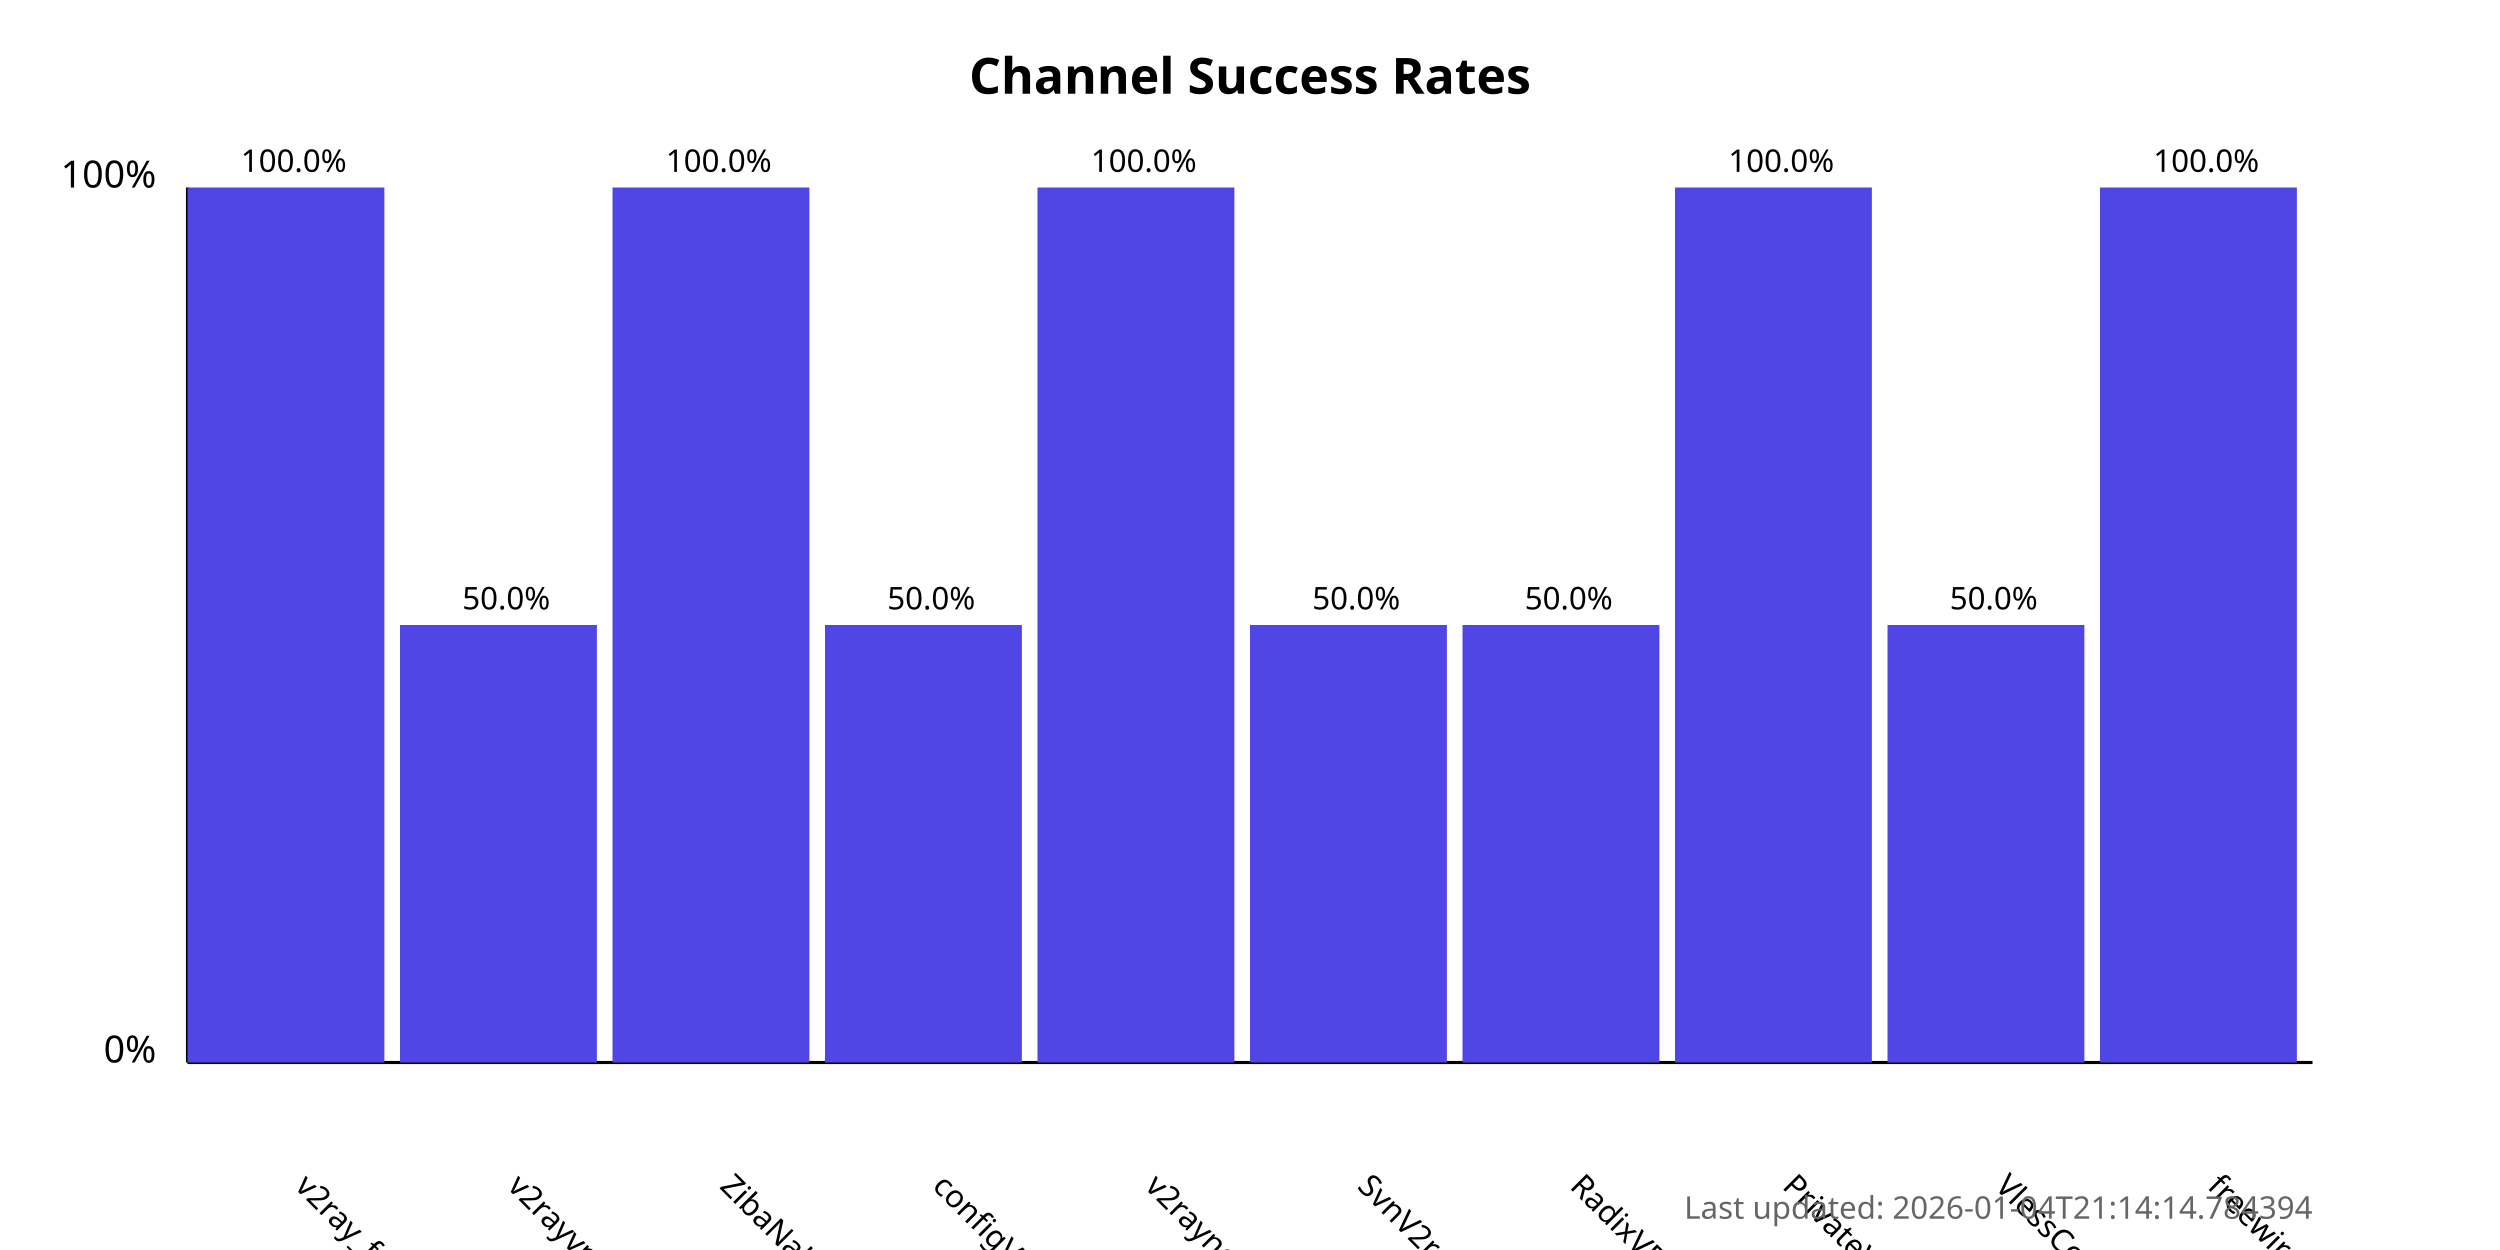
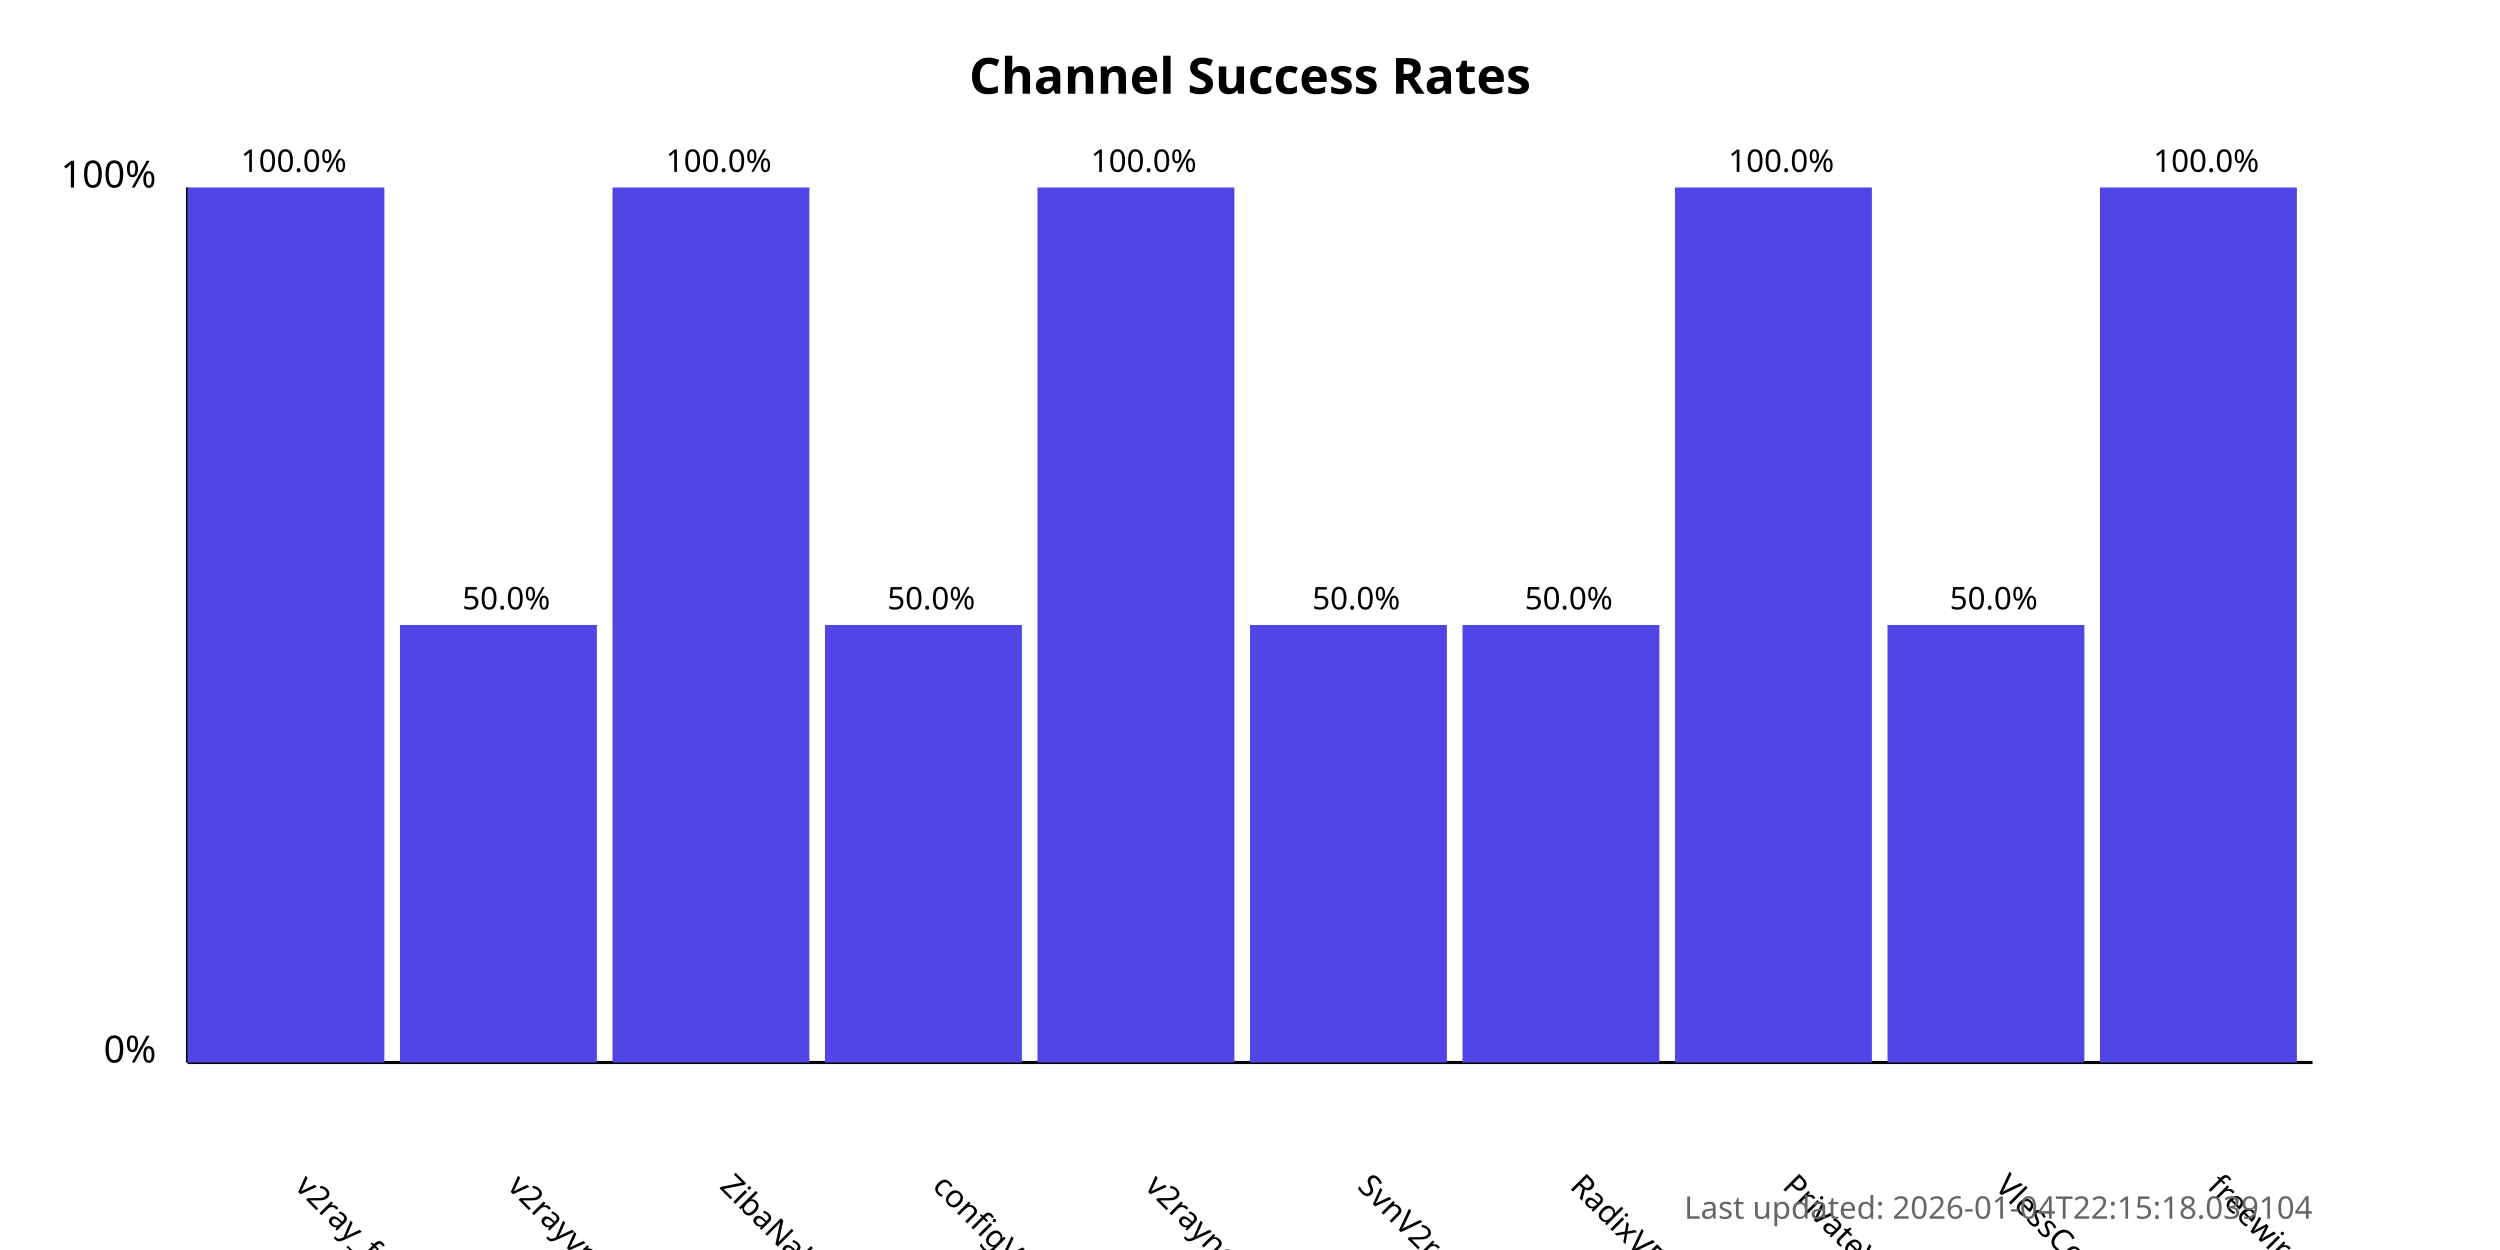
<svg xmlns="http://www.w3.org/2000/svg" width="800" height="400">
  <style>
            .chart-title { font: bold 16px sans-serif; }
            .axis-label { font: 12px sans-serif; }
            .tick-label { font: 10px sans-serif; }
            .bar { fill: #4f46e5; }
            .bar:hover { fill: #6366f1; }
            .timestamp { font: 10px sans-serif; fill: #666; }
        </style>
  <text x="400.0" y="30" text-anchor="middle" class="chart-title">
            Channel Success Rates
        </text>
  <line x1="60" y1="340" x2="60" y2="60" stroke="black" stroke-width="1" />
  <line x1="60" y1="340" x2="740" y2="340" stroke="black" stroke-width="1" />
  <text x="50" y="340" text-anchor="end" class="axis-label">0%</text>
  <text x="50" y="60" text-anchor="end" class="axis-label">100%</text>
  <g>
    <rect x="60" y="60.0" width="63.0" height="280.0" class="bar" />
    <text x="94.0" y="380" transform="rotate(45, 94.0, 380)" text-anchor="start" class="tick-label">
                v2ray_free_conf
            </text>
    <text x="94.0" y="55.0" text-anchor="middle" class="tick-label">
                100.0%
            </text>
  </g>
  <g>
    <rect x="128.0" y="200.0" width="63.0" height="140.0" class="bar" />
    <text x="162.0" y="380" transform="rotate(45, 162.0, 380)" text-anchor="start" class="tick-label">
                v2rayvpno
            </text>
    <text x="162.0" y="195.0" text-anchor="middle" class="tick-label">
                50.0%
            </text>
  </g>
  <g>
    <rect x="196.0" y="60.0" width="63.0" height="280.0" class="bar" />
    <text x="230.0" y="380" transform="rotate(45, 230.0, 380)" text-anchor="start" class="tick-label">
                ZibaNabz
            </text>
    <text x="230.0" y="55.0" text-anchor="middle" class="tick-label">
                100.0%
            </text>
  </g>
  <g>
    <rect x="264.0" y="200.0" width="63.0" height="140.0" class="bar" />
    <text x="298.0" y="380" transform="rotate(45, 298.0, 380)" text-anchor="start" class="tick-label">
                configV2rayForFree
            </text>
    <text x="298.0" y="195.0" text-anchor="middle" class="tick-label">
                50.0%
            </text>
  </g>
  <g>
    <rect x="332.0" y="60.0" width="63.0" height="280.0" class="bar" />
    <text x="366.0" y="380" transform="rotate(45, 366.0, 380)" text-anchor="start" class="tick-label">
                v2rayngvpn
            </text>
    <text x="366.0" y="55.0" text-anchor="middle" class="tick-label">
                100.0%
            </text>
  </g>
  <g>
    <rect x="400.0" y="200.0" width="63.0" height="140.0" class="bar" />
    <text x="434.0" y="380" transform="rotate(45, 434.0, 380)" text-anchor="start" class="tick-label">
                SvnV2ray
            </text>
    <text x="434.0" y="195.0" text-anchor="middle" class="tick-label">
                50.0%
            </text>
  </g>
  <g>
    <rect x="468.0" y="200.0" width="63.0" height="140.0" class="bar" />
    <text x="502.0" y="380" transform="rotate(45, 502.0, 380)" text-anchor="start" class="tick-label">
                RadixVPN
            </text>
    <text x="502.0" y="195.0" text-anchor="middle" class="tick-label">
                50.0%
            </text>
  </g>
  <g>
    <rect x="536.0" y="60.0" width="63.0" height="280.0" class="bar" />
    <text x="570.0" y="380" transform="rotate(45, 570.0, 380)" text-anchor="start" class="tick-label">
                PrivateVPNs
            </text>
    <text x="570.0" y="55.0" text-anchor="middle" class="tick-label">
                100.0%
            </text>
  </g>
  <g>
    <rect x="604.0" y="200.0" width="63.0" height="140.0" class="bar" />
    <text x="638.0" y="380" transform="rotate(45, 638.0, 380)" text-anchor="start" class="tick-label">
                VlessConfig
            </text>
    <text x="638.0" y="195.0" text-anchor="middle" class="tick-label">
                50.0%
            </text>
  </g>
  <g>
    <rect x="672.0" y="60.0" width="63.0" height="280.0" class="bar" />
    <text x="706.0" y="380" transform="rotate(45, 706.0, 380)" text-anchor="start" class="tick-label">
                freewireguard
            </text>
    <text x="706.0" y="55.0" text-anchor="middle" class="tick-label">
                100.0%
            </text>
  </g>
  <text x="740" y="390" text-anchor="end" class="timestamp">
-             Last updated: 2026-01-04T21:14:14.784394
+             Last updated: 2026-01-04T22:15:18.039104
        </text>
</svg>
